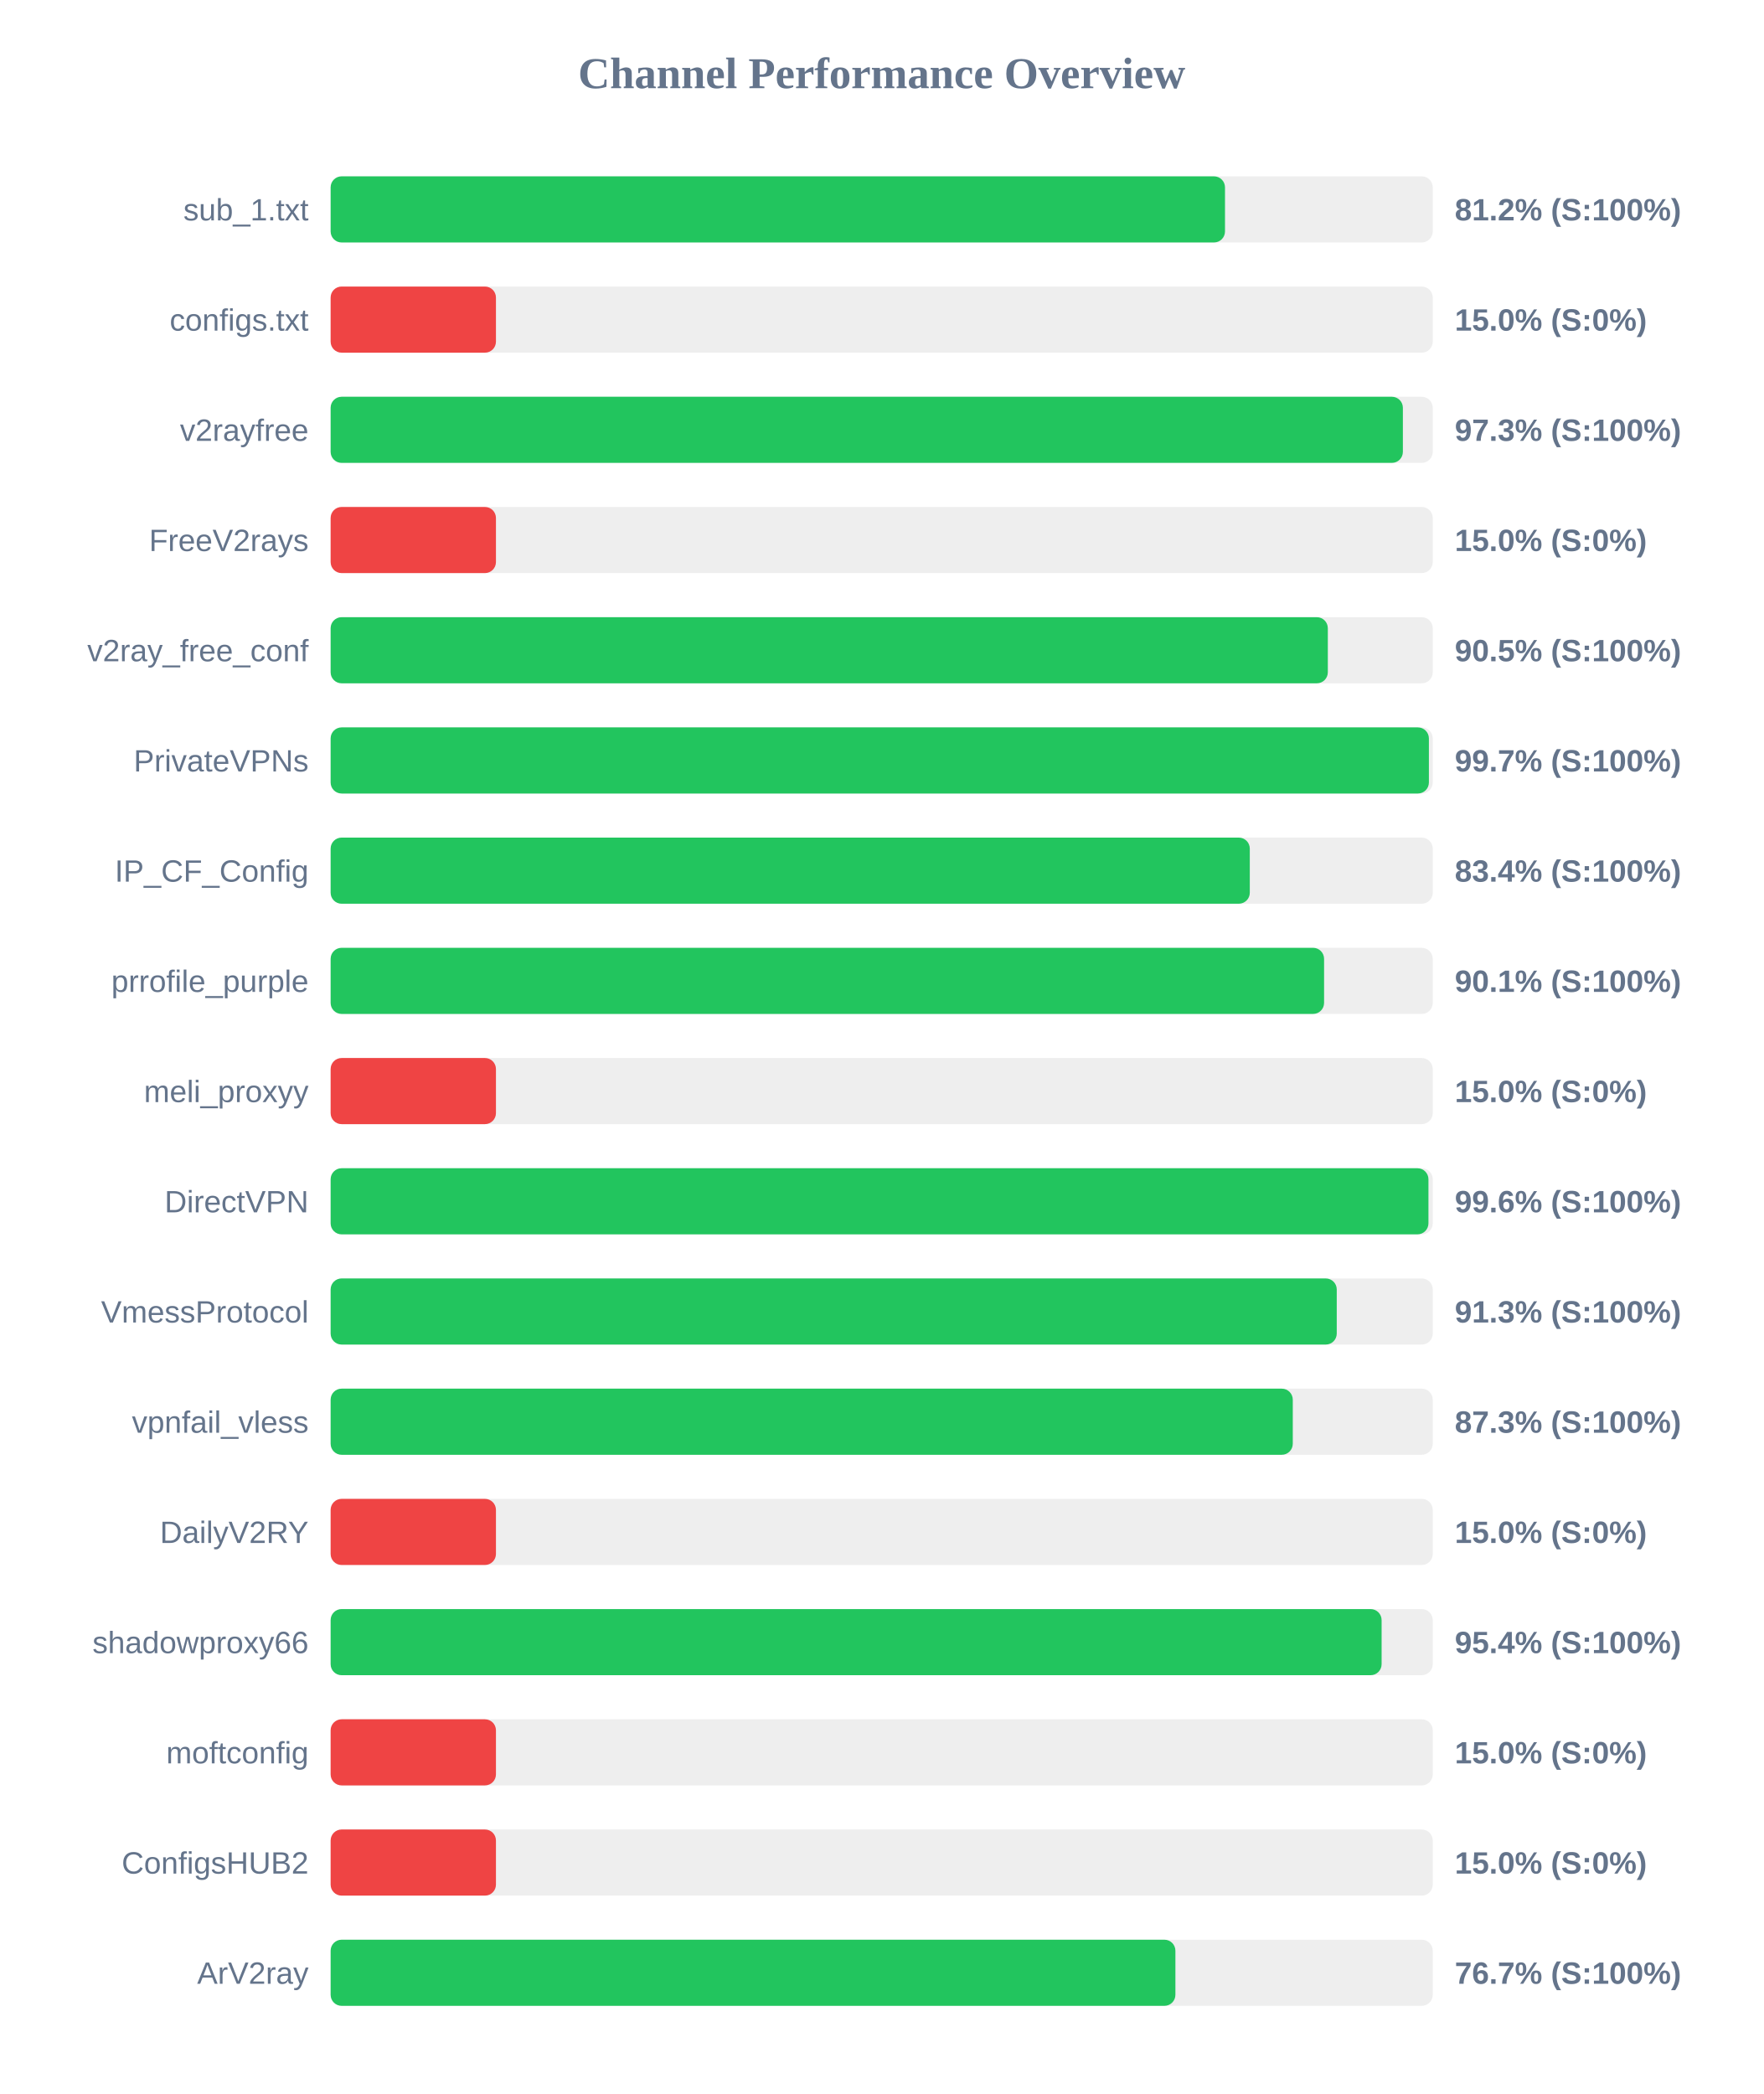
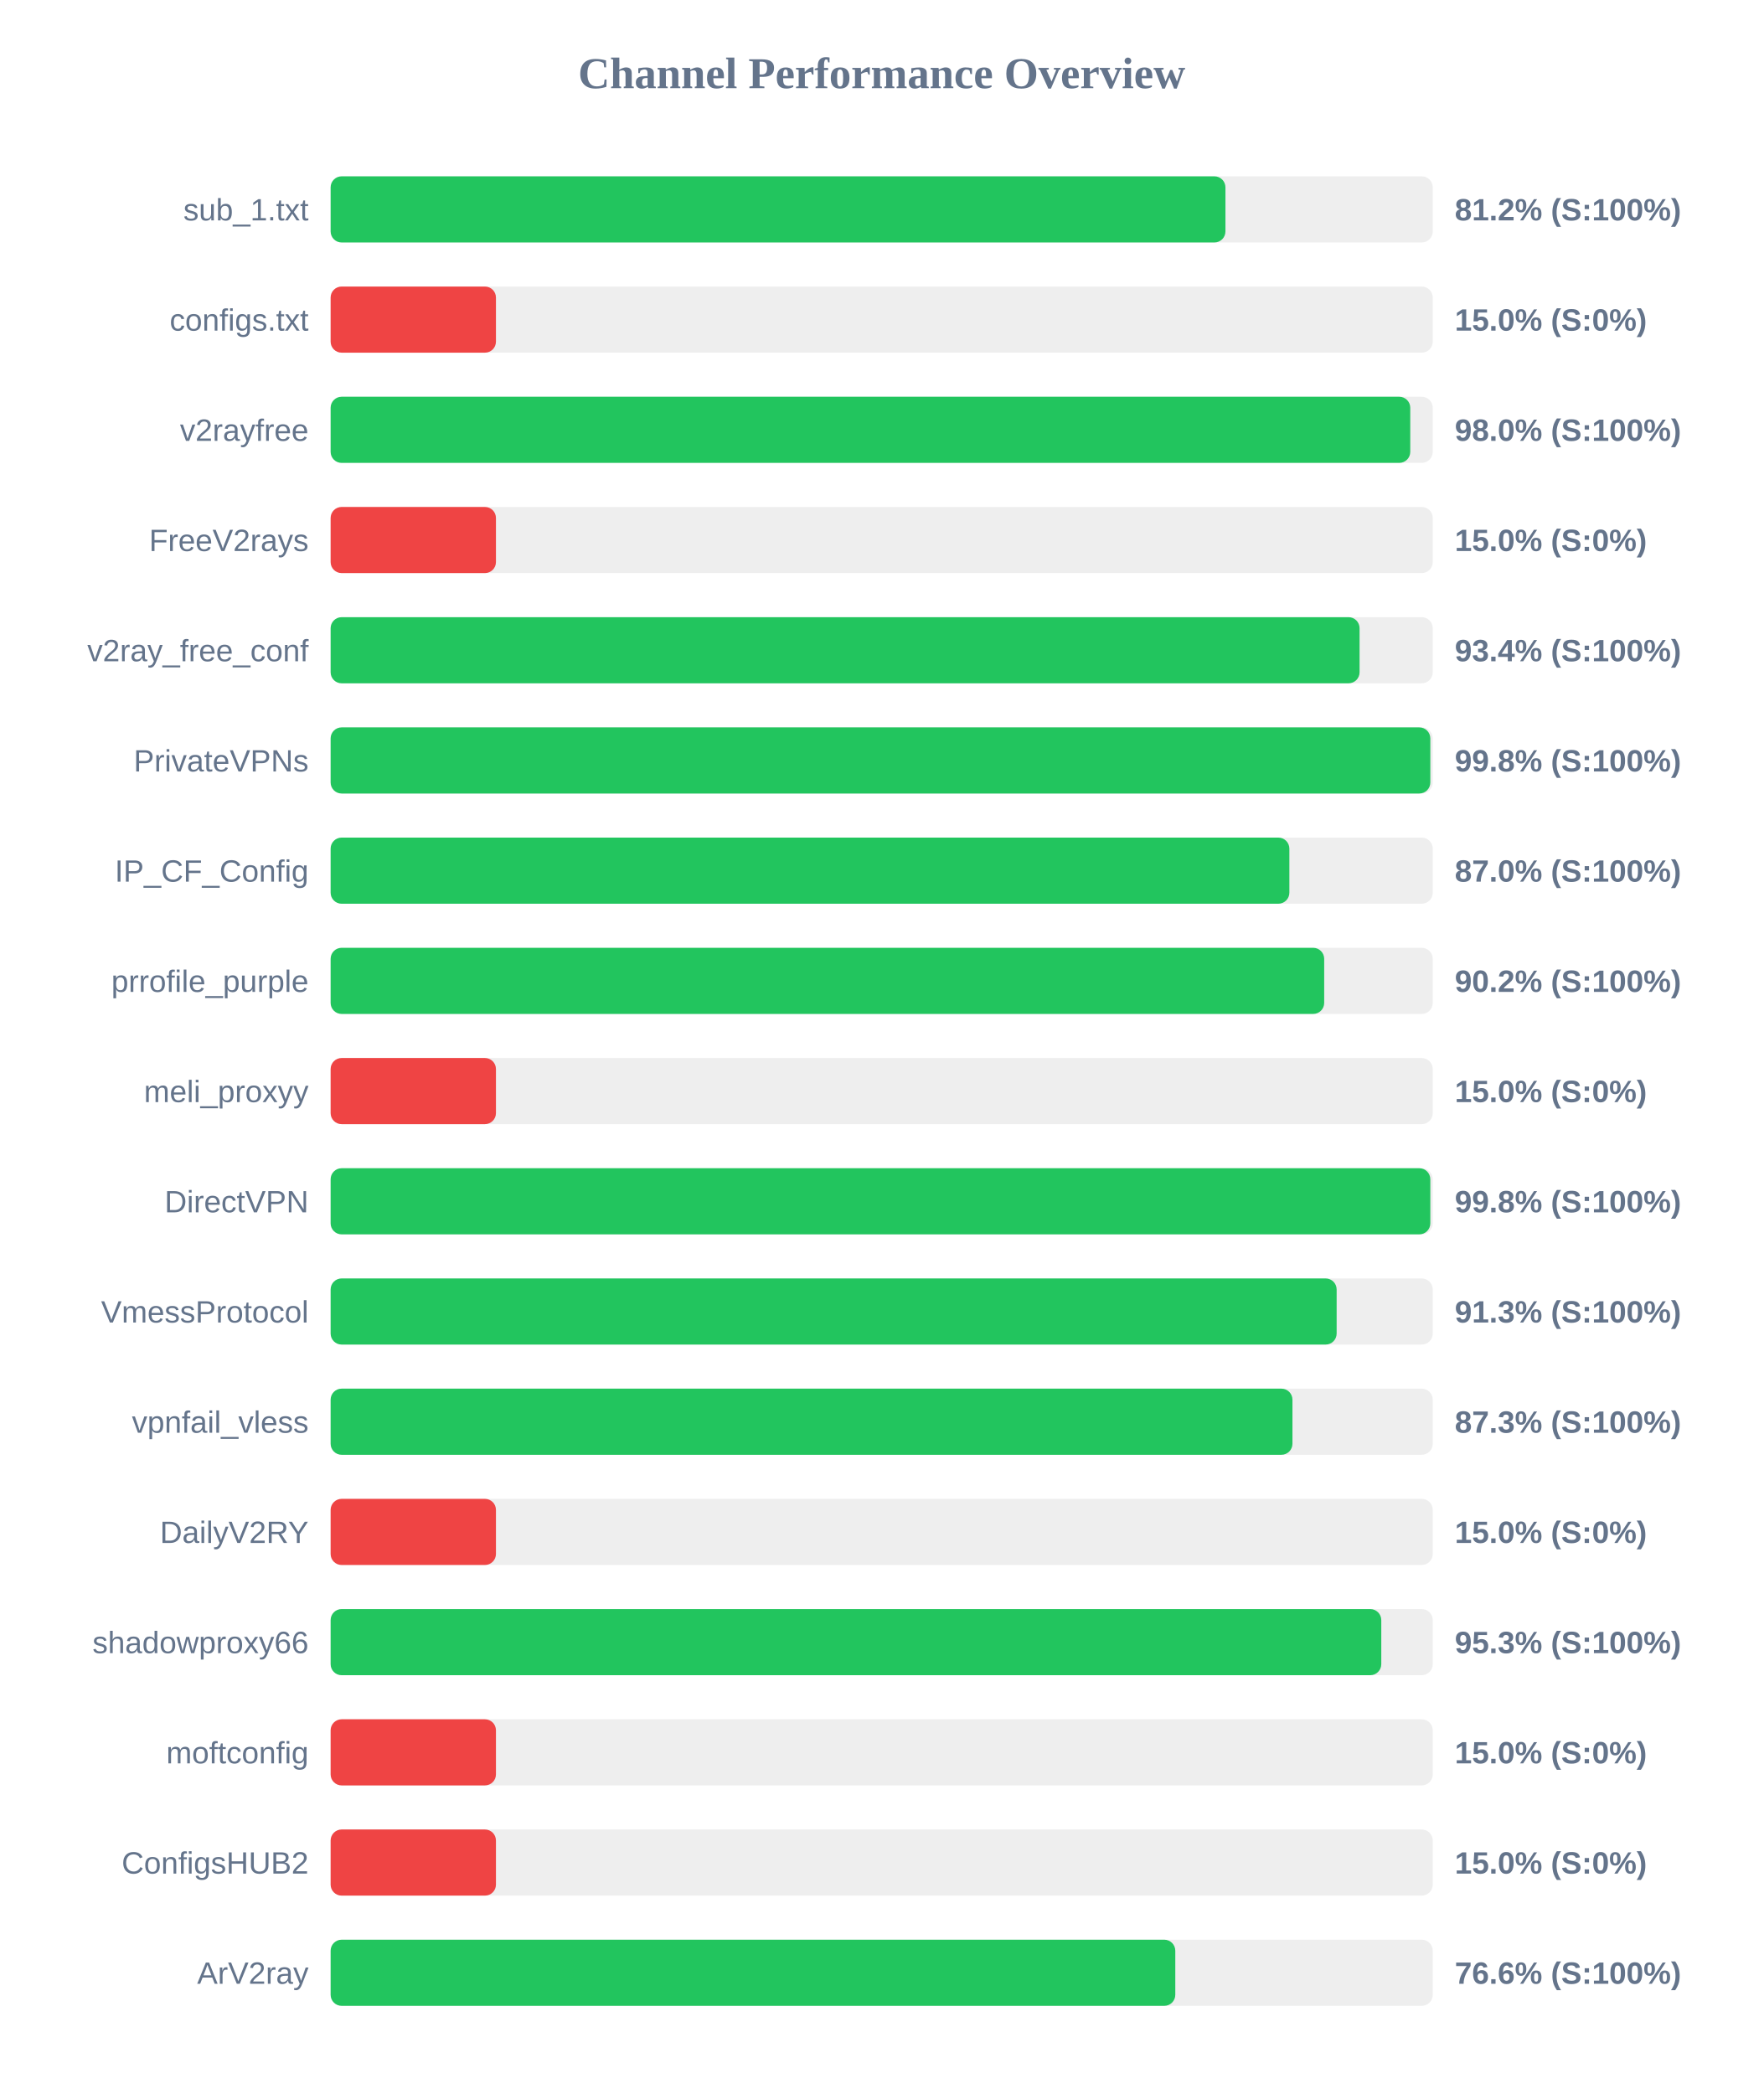
<svg xmlns="http://www.w3.org/2000/svg" width="800" height="950" version="1.1">
  <style>
        .row { font: 14px Arial; fill: #64748b; }
        .score { font: bold 14px Arial; fill: #64748b; }
    </style>
  <text x="400" y="40" text-anchor="middle" font-size="20px" font-weight="bold" fill="#64748b">Channel Performance Overview</text>
  <rect x="150" y="80" width="500" height="30" fill="#eee" rx="5" />
-   <rect x="150" y="80" width="405.75" height="30" fill="#22c55e" rx="5" />
+   <rect x="150" y="80" width="405.95" height="30" fill="#22c55e" rx="5" />
  <text x="140" y="100" text-anchor="end" class="row">sub_1.txt</text>
  <text x="660" y="100" text-anchor="start" class="score">81.2% (S:100%)</text>
  <rect x="150" y="130" width="500" height="30" fill="#eee" rx="5" />
  <rect x="150" y="130" width="75.0" height="30" fill="#ef4444" rx="5" />
  <text x="140" y="150" text-anchor="end" class="row">configs.txt</text>
  <text x="660" y="150" text-anchor="start" class="score">15.0% (S:0%)</text>
  <rect x="150" y="180" width="500" height="30" fill="#eee" rx="5" />
-   <rect x="150" y="180" width="486.45" height="30" fill="#22c55e" rx="5" />
+   <rect x="150" y="180" width="489.8" height="30" fill="#22c55e" rx="5" />
  <text x="140" y="200" text-anchor="end" class="row">v2rayfree</text>
-   <text x="660" y="200" text-anchor="start" class="score">97.3% (S:100%)</text>
+   <text x="660" y="200" text-anchor="start" class="score">98.0% (S:100%)</text>
  <rect x="150" y="230" width="500" height="30" fill="#eee" rx="5" />
  <rect x="150" y="230" width="75.0" height="30" fill="#ef4444" rx="5" />
  <text x="140" y="250" text-anchor="end" class="row">FreeV2rays</text>
  <text x="660" y="250" text-anchor="start" class="score">15.0% (S:0%)</text>
  <rect x="150" y="280" width="500" height="30" fill="#eee" rx="5" />
-   <rect x="150" y="280" width="452.4" height="30" fill="#22c55e" rx="5" />
+   <rect x="150" y="280" width="466.8" height="30" fill="#22c55e" rx="5" />
  <text x="140" y="300" text-anchor="end" class="row">v2ray_free_conf</text>
-   <text x="660" y="300" text-anchor="start" class="score">90.5% (S:100%)</text>
+   <text x="660" y="300" text-anchor="start" class="score">93.4% (S:100%)</text>
  <rect x="150" y="330" width="500" height="30" fill="#eee" rx="5" />
-   <rect x="150" y="330" width="498.25" height="30" fill="#22c55e" rx="5" />
+   <rect x="150" y="330" width="498.9" height="30" fill="#22c55e" rx="5" />
  <text x="140" y="350" text-anchor="end" class="row">PrivateVPNs</text>
-   <text x="660" y="350" text-anchor="start" class="score">99.7% (S:100%)</text>
+   <text x="660" y="350" text-anchor="start" class="score">99.8% (S:100%)</text>
  <rect x="150" y="380" width="500" height="30" fill="#eee" rx="5" />
-   <rect x="150" y="380" width="417.0" height="30" fill="#22c55e" rx="5" />
+   <rect x="150" y="380" width="434.95" height="30" fill="#22c55e" rx="5" />
  <text x="140" y="400" text-anchor="end" class="row">IP_CF_Config</text>
-   <text x="660" y="400" text-anchor="start" class="score">83.4% (S:100%)</text>
+   <text x="660" y="400" text-anchor="start" class="score">87.0% (S:100%)</text>
  <rect x="150" y="430" width="500" height="30" fill="#eee" rx="5" />
-   <rect x="150" y="430" width="450.7" height="30" fill="#22c55e" rx="5" />
+   <rect x="150" y="430" width="450.75" height="30" fill="#22c55e" rx="5" />
  <text x="140" y="450" text-anchor="end" class="row">prrofile_purple</text>
-   <text x="660" y="450" text-anchor="start" class="score">90.1% (S:100%)</text>
+   <text x="660" y="450" text-anchor="start" class="score">90.2% (S:100%)</text>
  <rect x="150" y="480" width="500" height="30" fill="#eee" rx="5" />
  <rect x="150" y="480" width="75.0" height="30" fill="#ef4444" rx="5" />
  <text x="140" y="500" text-anchor="end" class="row">meli_proxyy</text>
  <text x="660" y="500" text-anchor="start" class="score">15.0% (S:0%)</text>
  <rect x="150" y="530" width="500" height="30" fill="#eee" rx="5" />
-   <rect x="150" y="530" width="498.05" height="30" fill="#22c55e" rx="5" />
+   <rect x="150" y="530" width="498.9" height="30" fill="#22c55e" rx="5" />
  <text x="140" y="550" text-anchor="end" class="row">DirectVPN</text>
-   <text x="660" y="550" text-anchor="start" class="score">99.6% (S:100%)</text>
+   <text x="660" y="550" text-anchor="start" class="score">99.8% (S:100%)</text>
  <rect x="150" y="580" width="500" height="30" fill="#eee" rx="5" />
-   <rect x="150" y="580" width="456.45" height="30" fill="#22c55e" rx="5" />
+   <rect x="150" y="580" width="456.4" height="30" fill="#22c55e" rx="5" />
  <text x="140" y="600" text-anchor="end" class="row">VmessProtocol</text>
  <text x="660" y="600" text-anchor="start" class="score">91.3% (S:100%)</text>
  <rect x="150" y="630" width="500" height="30" fill="#eee" rx="5" />
-   <rect x="150" y="630" width="436.5" height="30" fill="#22c55e" rx="5" />
+   <rect x="150" y="630" width="436.35" height="30" fill="#22c55e" rx="5" />
  <text x="140" y="650" text-anchor="end" class="row">vpnfail_vless</text>
  <text x="660" y="650" text-anchor="start" class="score">87.3% (S:100%)</text>
  <rect x="150" y="680" width="500" height="30" fill="#eee" rx="5" />
  <rect x="150" y="680" width="75.0" height="30" fill="#ef4444" rx="5" />
  <text x="140" y="700" text-anchor="end" class="row">DailyV2RY</text>
  <text x="660" y="700" text-anchor="start" class="score">15.0% (S:0%)</text>
  <rect x="150" y="730" width="500" height="30" fill="#eee" rx="5" />
-   <rect x="150" y="730" width="476.8" height="30" fill="#22c55e" rx="5" />
+   <rect x="150" y="730" width="476.65" height="30" fill="#22c55e" rx="5" />
  <text x="140" y="750" text-anchor="end" class="row">shadowproxy66</text>
-   <text x="660" y="750" text-anchor="start" class="score">95.4% (S:100%)</text>
+   <text x="660" y="750" text-anchor="start" class="score">95.3% (S:100%)</text>
  <rect x="150" y="780" width="500" height="30" fill="#eee" rx="5" />
  <rect x="150" y="780" width="75.0" height="30" fill="#ef4444" rx="5" />
  <text x="140" y="800" text-anchor="end" class="row">moftconfig</text>
  <text x="660" y="800" text-anchor="start" class="score">15.0% (S:0%)</text>
  <rect x="150" y="830" width="500" height="30" fill="#eee" rx="5" />
  <rect x="150" y="830" width="75.0" height="30" fill="#ef4444" rx="5" />
  <text x="140" y="850" text-anchor="end" class="row">ConfigsHUB2</text>
  <text x="660" y="850" text-anchor="start" class="score">15.0% (S:0%)</text>
  <rect x="150" y="880" width="500" height="30" fill="#eee" rx="5" />
-   <rect x="150" y="880" width="383.25" height="30" fill="#22c55e" rx="5" />
+   <rect x="150" y="880" width="383.2" height="30" fill="#22c55e" rx="5" />
  <text x="140" y="900" text-anchor="end" class="row">ArV2ray</text>
-   <text x="660" y="900" text-anchor="start" class="score">76.7% (S:100%)</text>
+   <text x="660" y="900" text-anchor="start" class="score">76.6% (S:100%)</text>
</svg>
